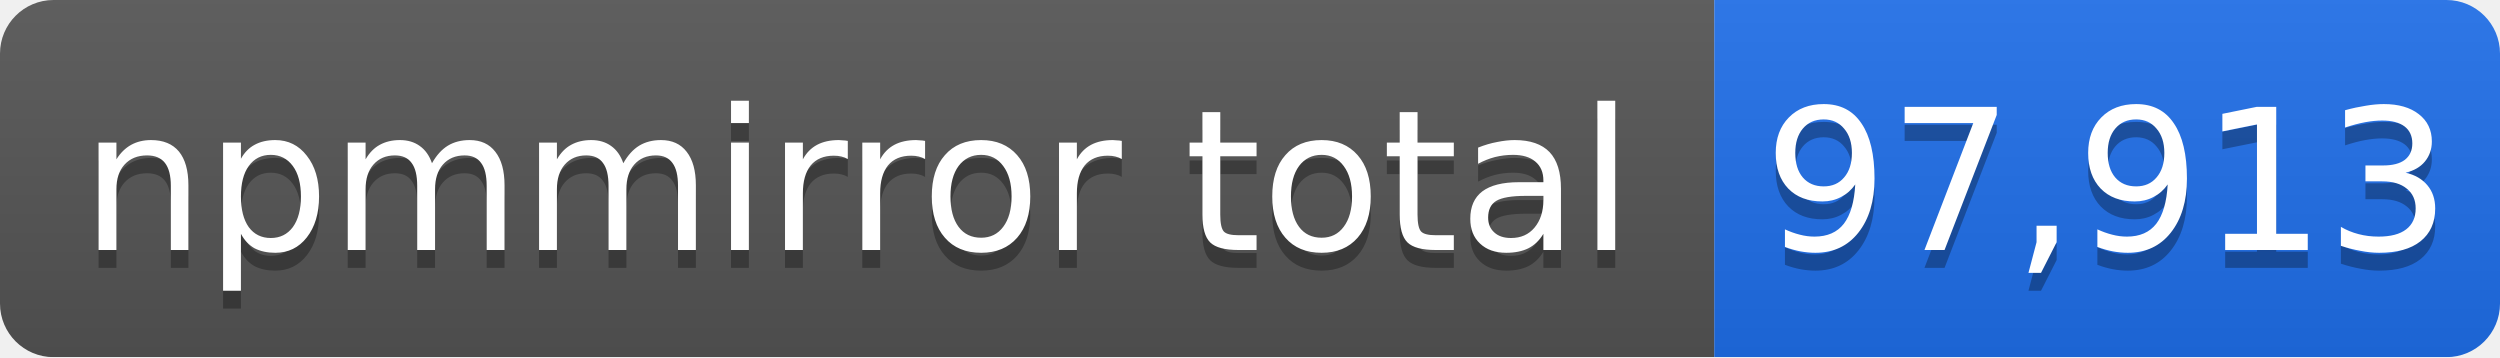
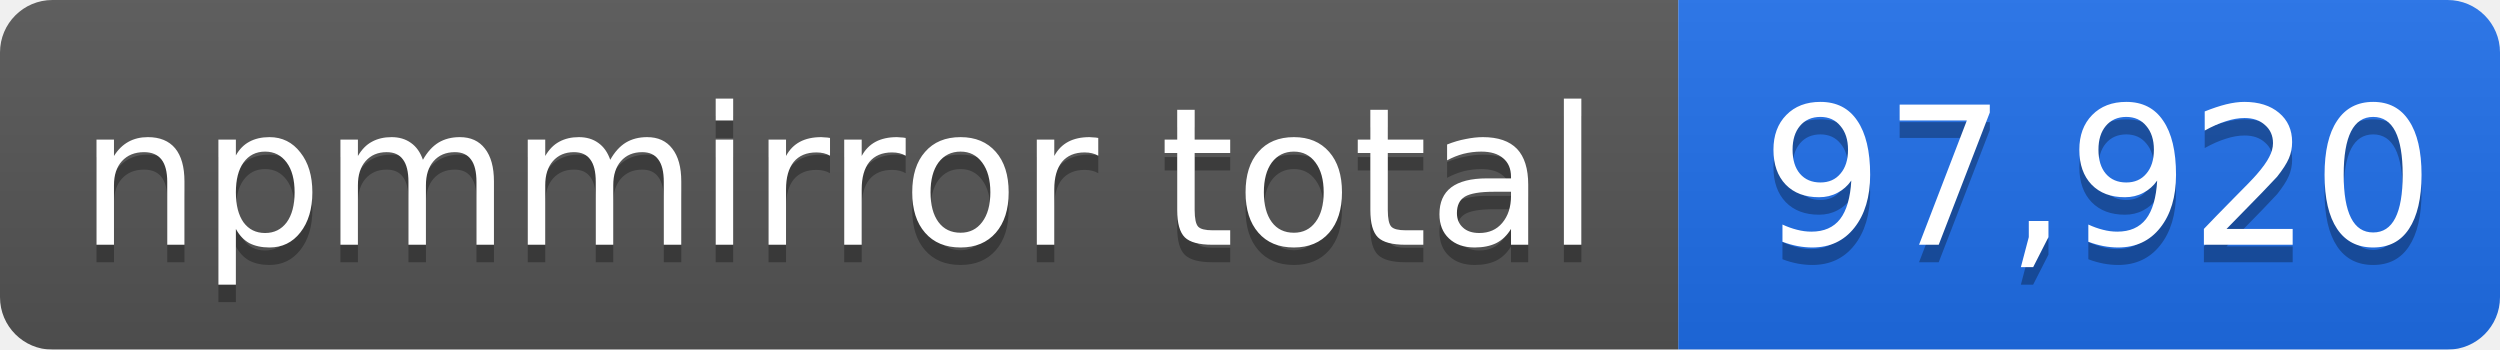
- <svg xmlns="http://www.w3.org/2000/svg" width="140" height="20" role="img" aria-label="npmmirror total: 97,913">
+ <svg xmlns="http://www.w3.org/2000/svg" width="143" height="20" role="img" aria-label="npmmirror total: 97,920">
  <linearGradient id="s" x2="0" y2="100%">
    <stop offset="0" stop-color="#bbb" stop-opacity=".1" />
    <stop offset="1" stop-opacity=".1" />
  </linearGradient>
  <mask id="m">
-     <rect width="140" height="20" rx="3" fill="#fff" />
+     <rect width="143" height="20" rx="3" fill="#fff" />
  </mask>
  <g mask="url(#m)">
    <rect width="96" height="20" fill="#555" />
-     <rect x="96" width="44" height="20" fill="#1f6feb" />
-     <rect width="140" height="20" fill="url(#s)" />
+     <rect x="96" width="47" height="20" fill="#1f6feb" />
+     <rect width="143" height="20" fill="url(#s)" />
  </g>
  <g fill="#fff" text-anchor="middle" font-family="Verdana,Geneva,DejaVu Sans,sans-serif" font-size="11">
    <text x="48" y="15" fill="#010101" fill-opacity=".3">npmmirror total</text>
    <text x="48" y="14">npmmirror total</text>
-     <text x="118" y="15" fill="#010101" fill-opacity=".3">97,913</text>
-     <text x="118" y="14">97,913</text>
+     <text x="120" y="15" fill="#010101" fill-opacity=".3">97,920</text>
+     <text x="120" y="14">97,920</text>
  </g>
</svg>
